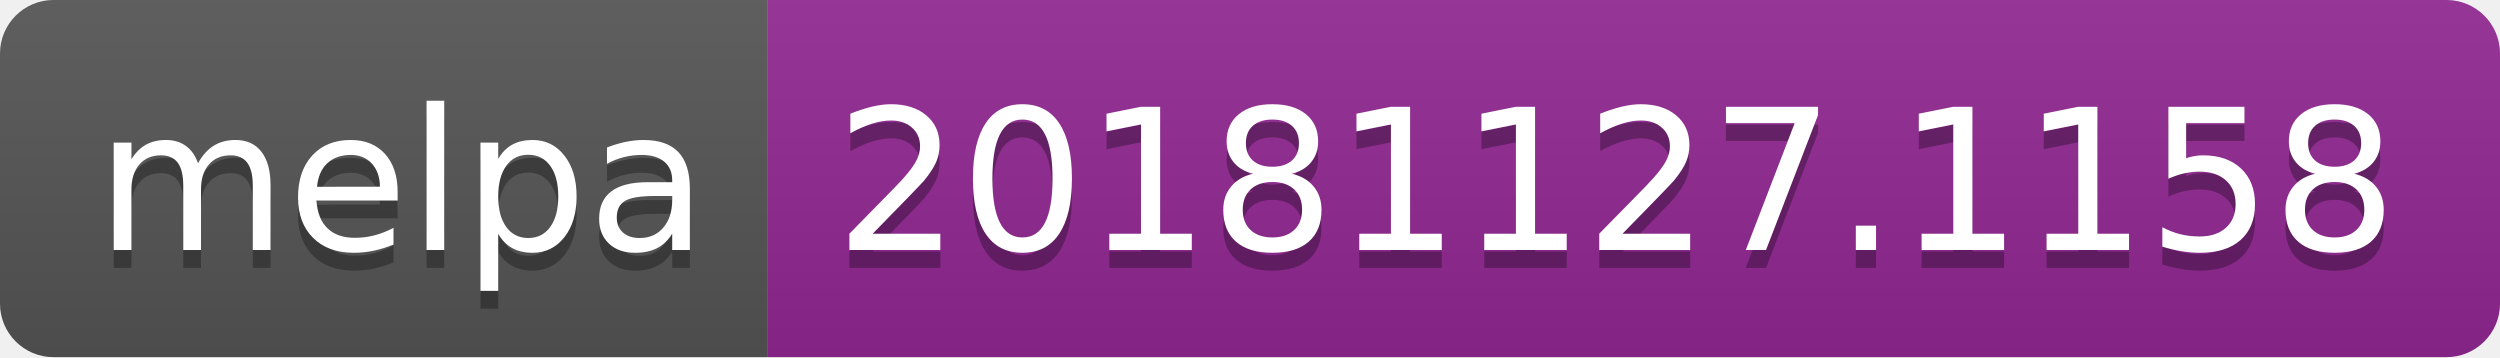
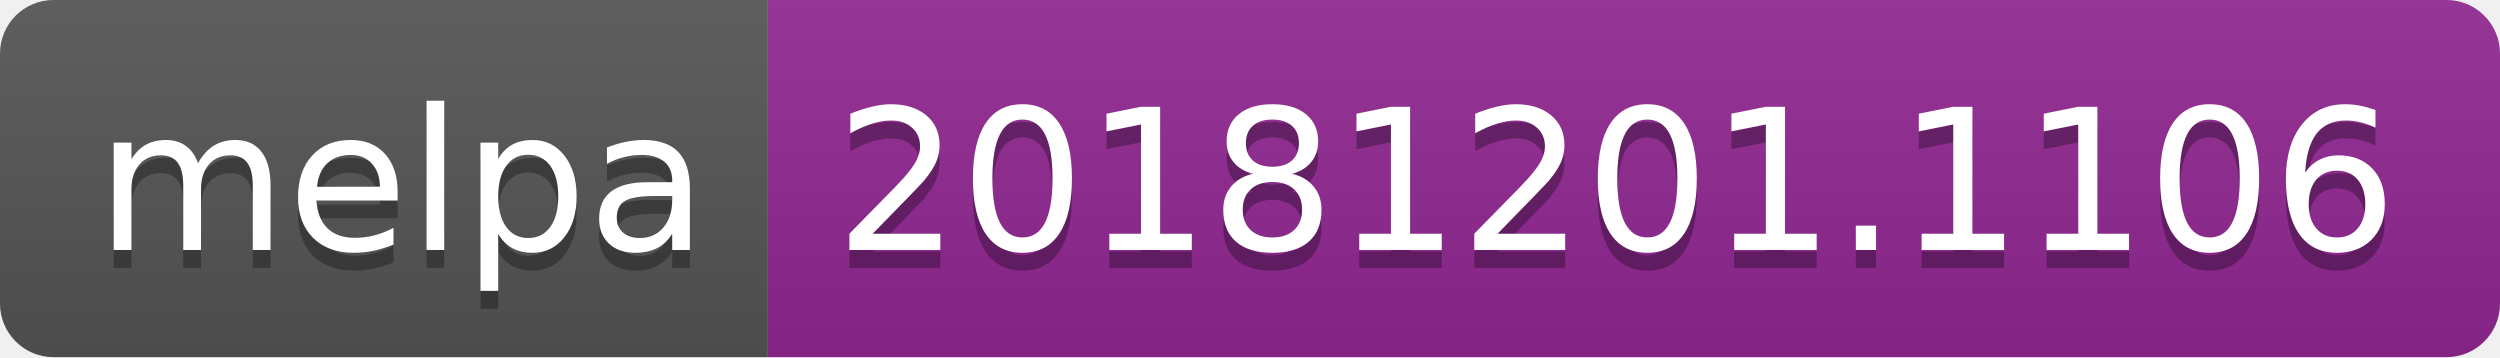
<svg xmlns="http://www.w3.org/2000/svg" width="140" height="20">
  <linearGradient id="b" x2="0" y2="100%">
    <stop offset="0" stop-color="#bbb" stop-opacity=".1" />
    <stop offset="1" stop-opacity=".1" />
  </linearGradient>
  <clipPath id="a">
    <rect width="140" height="20" rx="3" fill="#fff" />
  </clipPath>
  <g clip-path="url(#a)">
    <path fill="#555" d="M0 0h43v20H0z" />
    <path fill="#922793" d="M43 0h97v20H43z" />
    <path fill="url(#b)" d="M0 0h140v20H0z" />
  </g>
  <g fill="#fff" text-anchor="middle" font-family="DejaVu Sans,Verdana,Geneva,sans-serif" font-size="110">
    <text x="225" y="150" fill="#010101" fill-opacity=".3" transform="scale(.1)" textLength="330">melpa</text>
    <text x="225" y="140" transform="scale(.1)" textLength="330">melpa</text>
-     <text x="905" y="150" fill="#010101" fill-opacity=".3" transform="scale(.1)" textLength="870">20181127.1158</text>
-     <text x="905" y="140" transform="scale(.1)" textLength="870">20181127.1158</text>
+     <text x="905" y="150" fill="#010101" fill-opacity=".3" transform="scale(.1)" textLength="870">20181201.1106</text>
+     <text x="905" y="140" transform="scale(.1)" textLength="870">20181201.1106</text>
  </g>
</svg>
